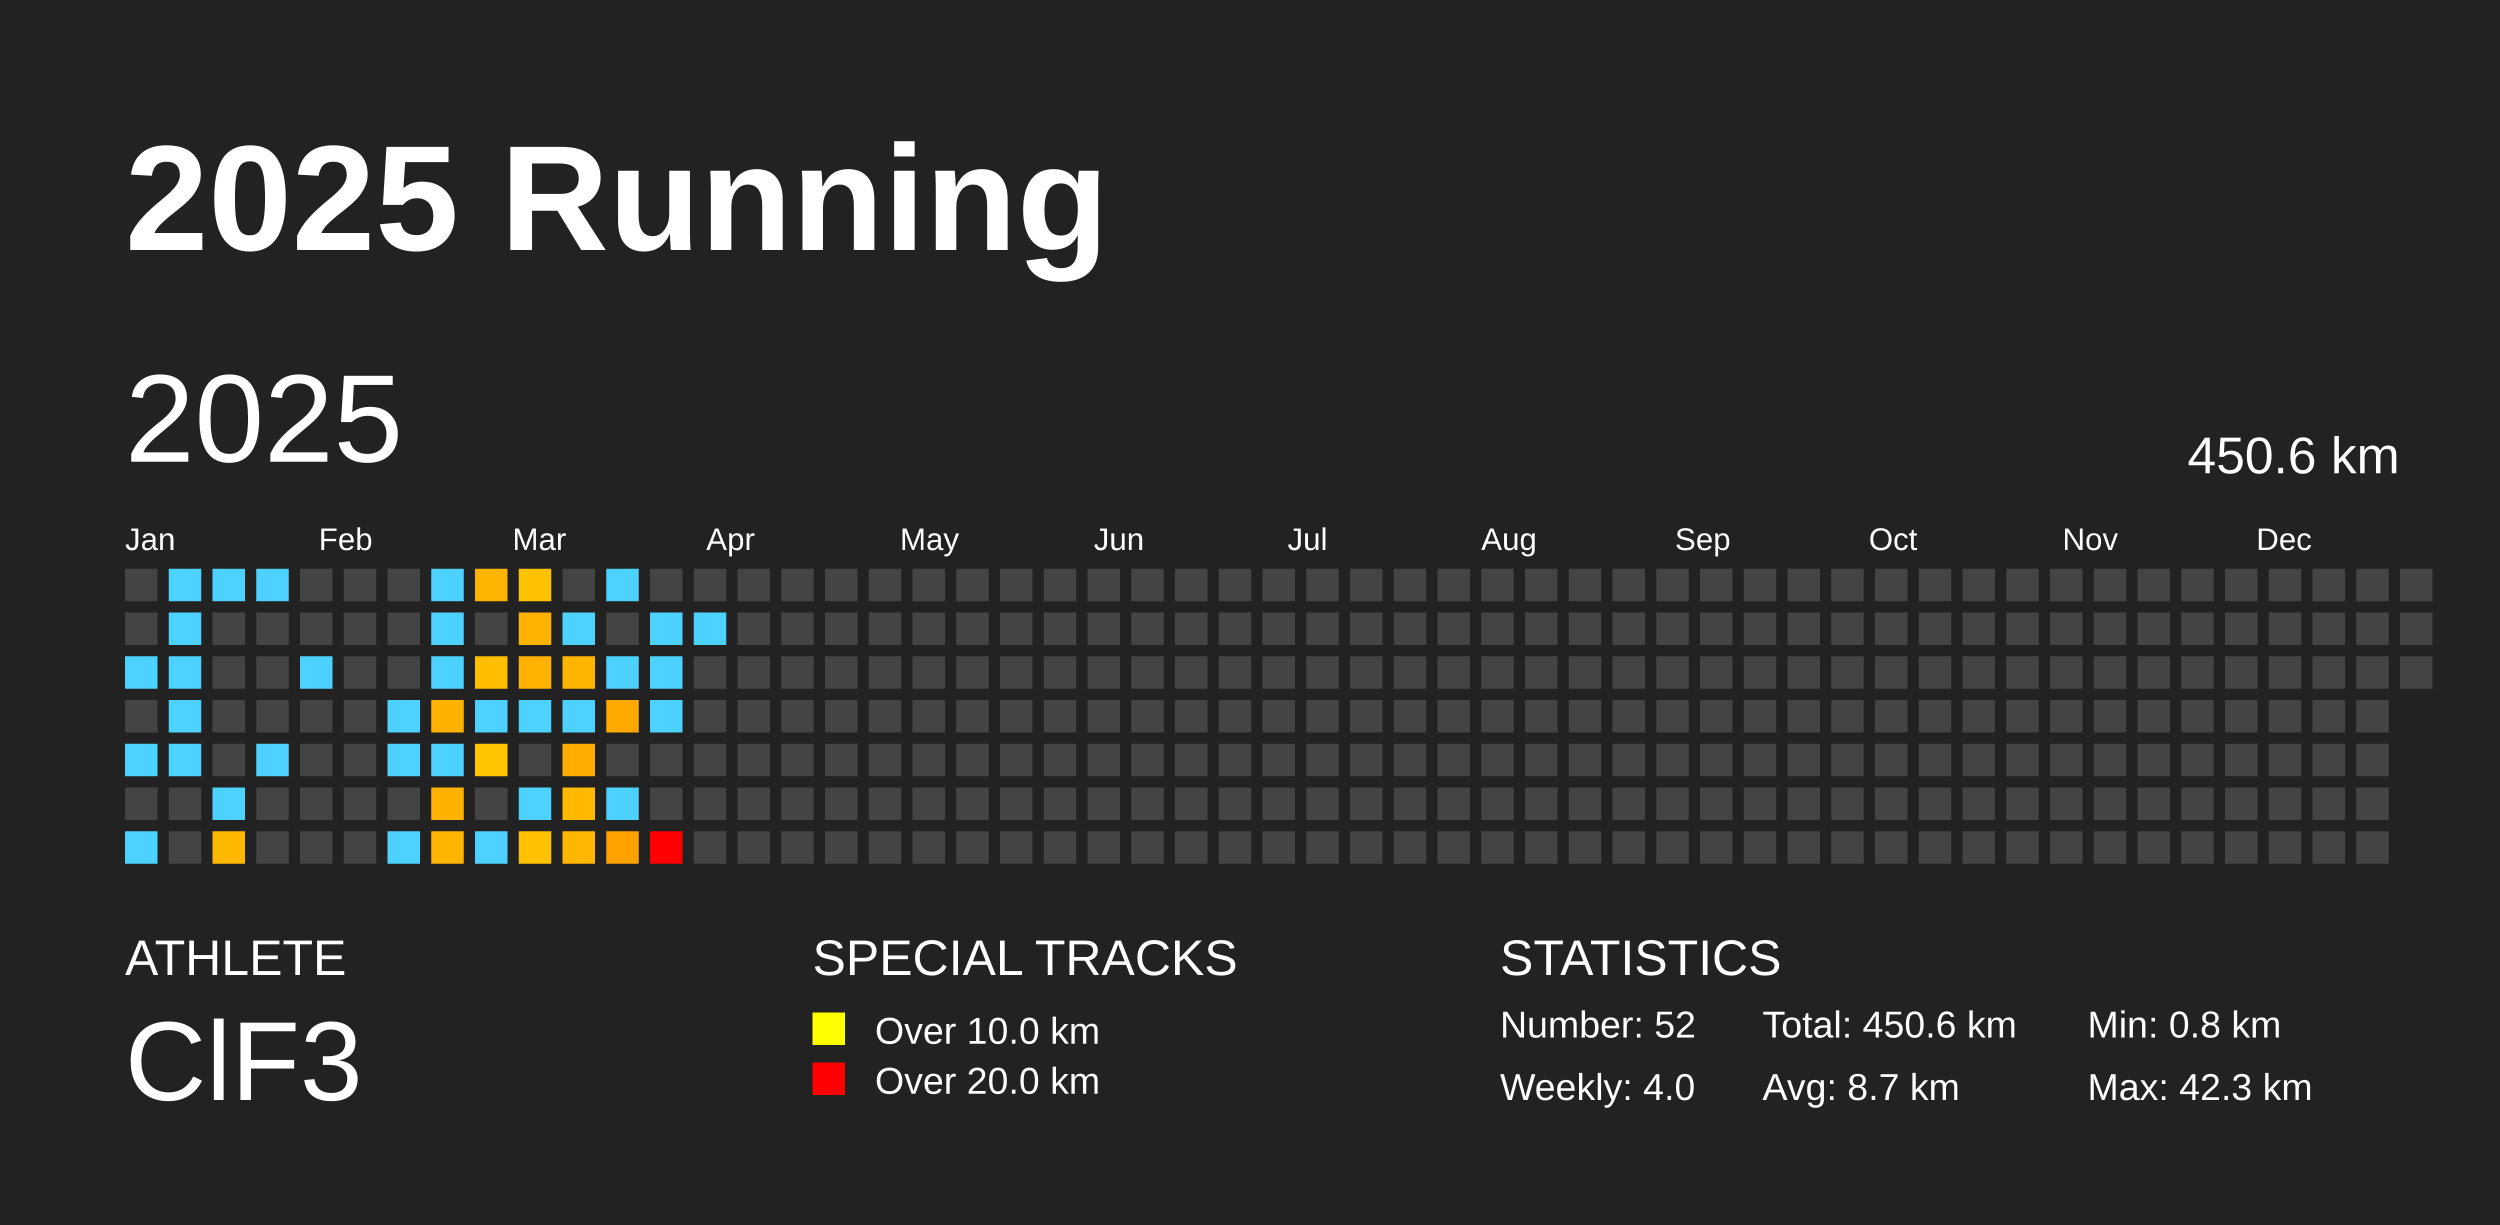
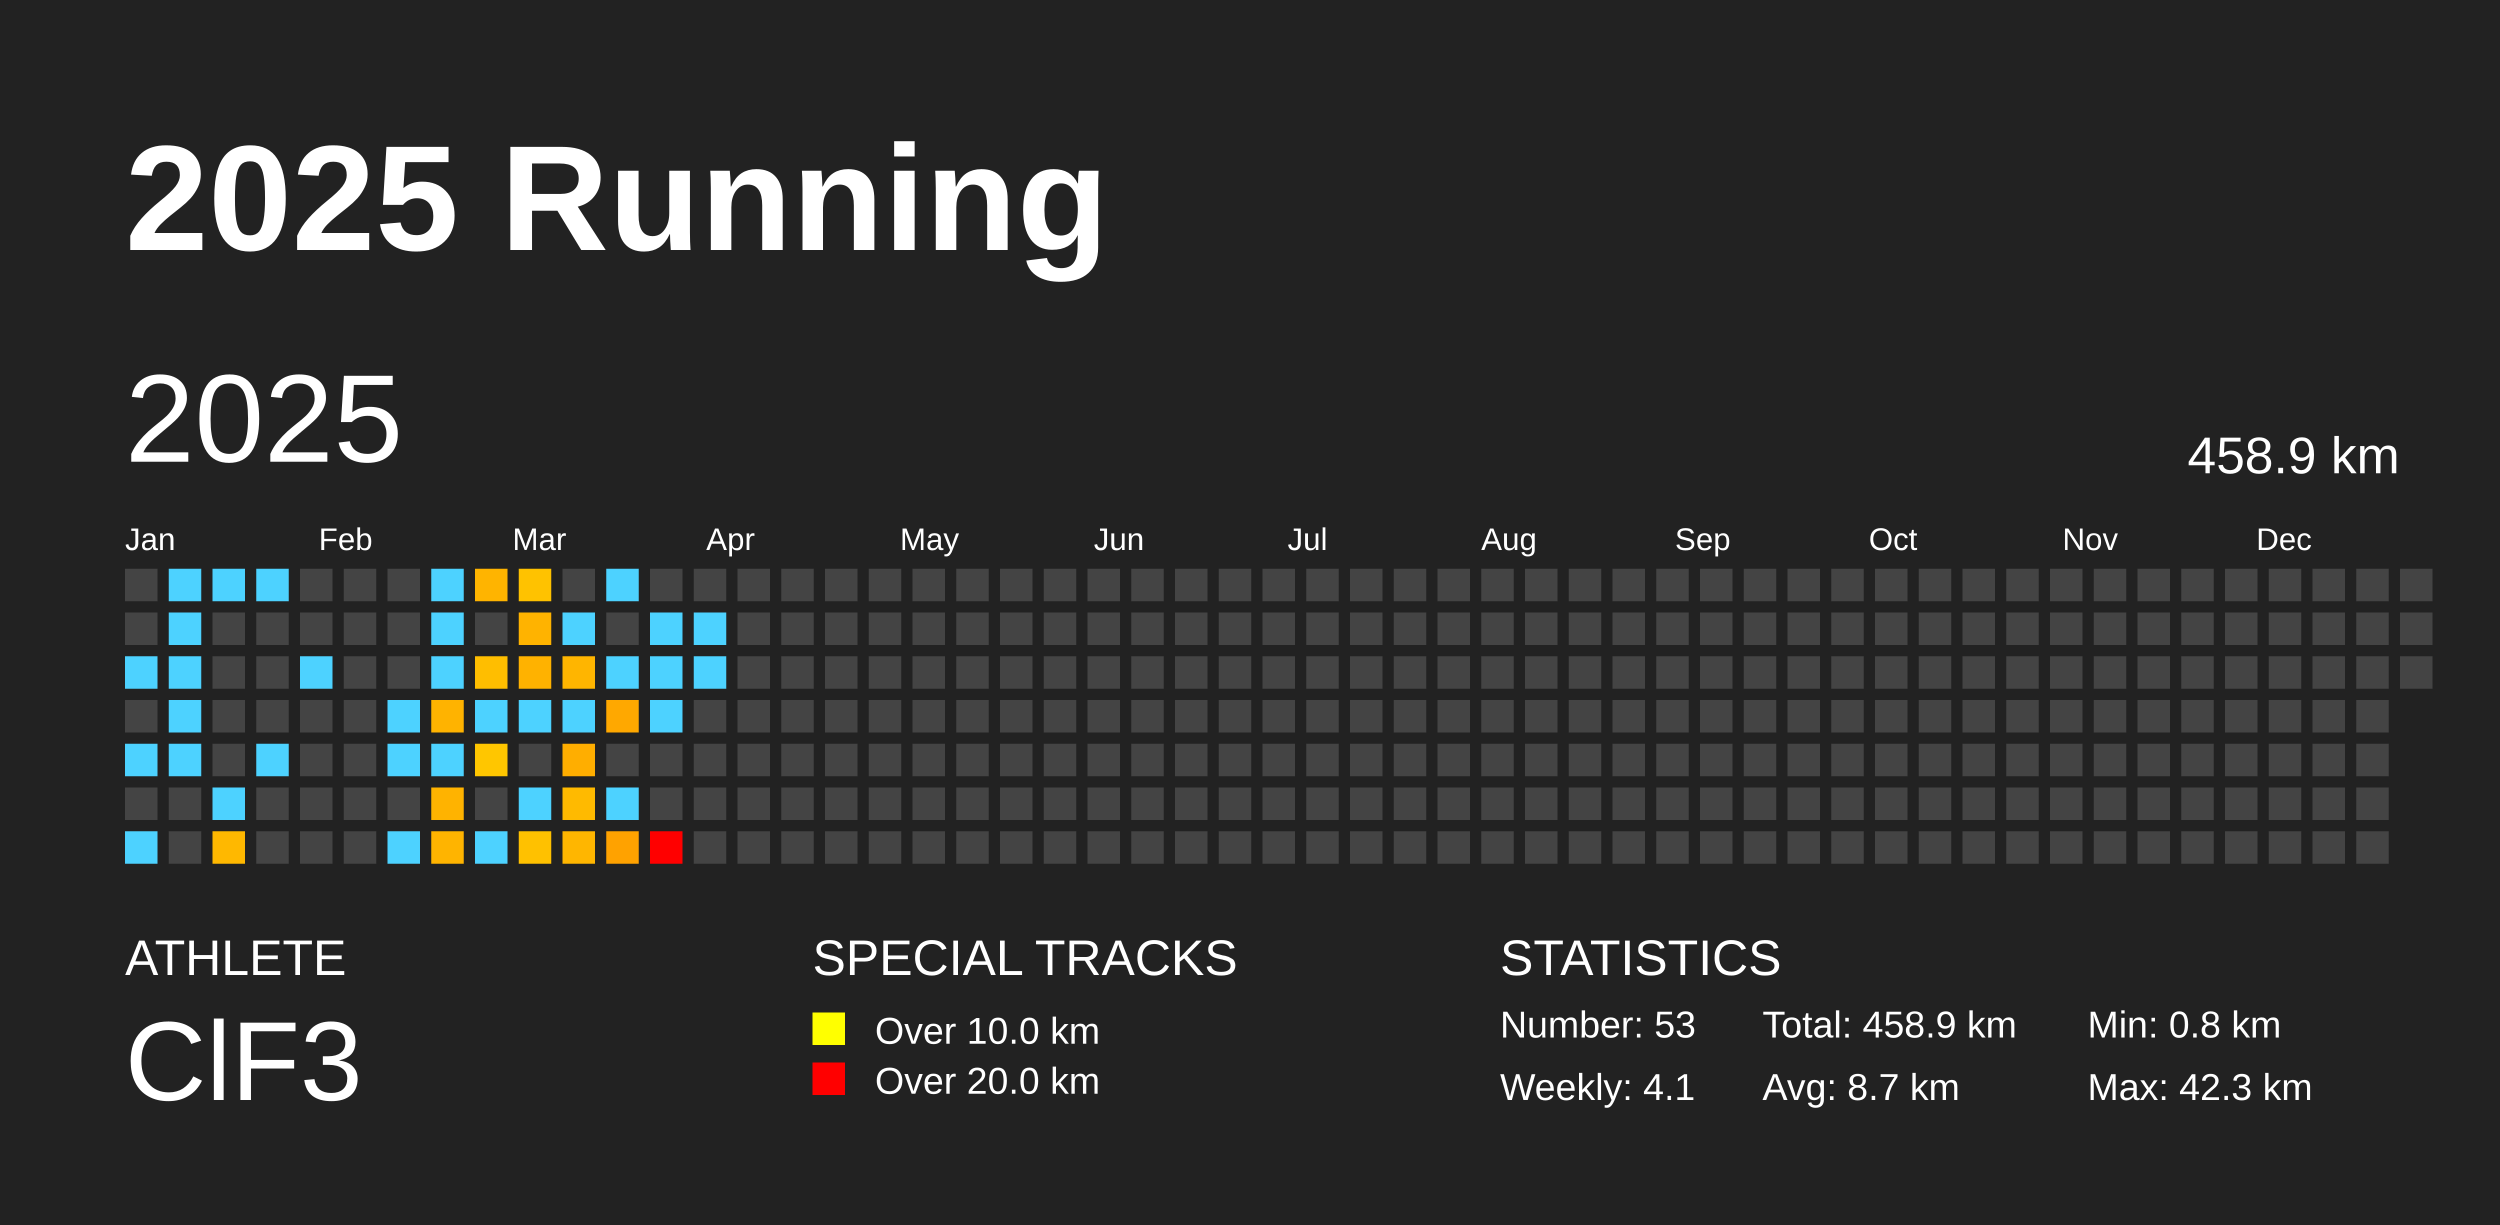
<svg xmlns="http://www.w3.org/2000/svg" baseProfile="full" height="98mm" version="1.1" viewBox="0,0,200,98" width="200mm">
  <defs />
  <rect fill="#222222" height="98" width="200" x="0" y="0" />
  <text fill="#FFFFFF" style="font-size:12px; font-family:Arial; font-weight:bold;" x="10" y="20">2025 Running</text>
  <text fill="#FFFFFF" style="font-size:4px; font-family:Arial" x="10" y="78">ATHLETE</text>
  <text fill="#FFFFFF" style="font-size:9px; font-family:Arial" x="10" y="88">ClF3</text>
  <text fill="#FFFFFF" style="font-size:4px; font-family:Arial" x="65" y="78">SPECIAL TRACKS</text>
  <rect fill="yellow" height="2.6" width="2.6" x="65" y="81" />
  <text fill="#FFFFFF" style="font-size:3px; font-family:Arial" x="70" y="83.5">Over 10.0 km</text>
  <rect fill="red" height="2.6" width="2.6" x="65" y="85" />
  <text fill="#FFFFFF" style="font-size:3px; font-family:Arial" x="70" y="87.5">Over 20.0 km</text>
  <text fill="#FFFFFF" style="font-size:4px; font-family:Arial" x="120" y="78">STATISTICS</text>
-   <text fill="#FFFFFF" style="font-size:3px; font-family:Arial" x="120" y="83">Number: 52</text>
-   <text fill="#FFFFFF" style="font-size:3px; font-family:Arial" x="120" y="88">Weekly: 4.0</text>
-   <text fill="#FFFFFF" style="font-size:3px; font-family:Arial" x="141" y="83">Total: 450.6 km</text>
+   <text fill="#FFFFFF" style="font-size:3px; font-family:Arial" x="120" y="83">Number: 53</text>
+   <text fill="#FFFFFF" style="font-size:3px; font-family:Arial" x="120" y="88">Weekly: 4.1</text>
+   <text fill="#FFFFFF" style="font-size:3px; font-family:Arial" x="141" y="83">Total: 458.9 km</text>
  <text fill="#FFFFFF" style="font-size:3px; font-family:Arial" x="141" y="88">Avg: 8.7 km</text>
  <text fill="#FFFFFF" style="font-size:3px; font-family:Arial" x="167" y="83">Min: 0.8 km</text>
  <text fill="#FFFFFF" style="font-size:3px; font-family:Arial" x="167" y="88">Max: 42.3 km</text>
  <text dominant-baseline="hanging" fill="#FFFFFF" style="font-size:10.0px; font-family:Arial;" x="10" y="30">2025</text>
-   <text dominant-baseline="hanging" fill="#FFFFFF" style="font-size:4.125px; font-family:Arial;" x="175" y="35">450.6 km</text>
+   <text dominant-baseline="hanging" fill="#FFFFFF" style="font-size:4.125px; font-family:Arial;" x="175" y="35">458.9 km</text>
  <text fill="#FFFFFF" style="font-size:2.5px; font-family:Arial" x="10.0" y="44">Jan</text>
  <text fill="#FFFFFF" style="font-size:2.5px; font-family:Arial" x="25.5" y="44">Feb</text>
  <text fill="#FFFFFF" style="font-size:2.5px; font-family:Arial" x="41.0" y="44">Mar</text>
  <text fill="#FFFFFF" style="font-size:2.5px; font-family:Arial" x="56.5" y="44">Apr</text>
  <text fill="#FFFFFF" style="font-size:2.5px; font-family:Arial" x="72.0" y="44">May</text>
  <text fill="#FFFFFF" style="font-size:2.5px; font-family:Arial" x="87.5" y="44">Jun</text>
  <text fill="#FFFFFF" style="font-size:2.5px; font-family:Arial" x="103.0" y="44">Jul</text>
  <text fill="#FFFFFF" style="font-size:2.5px; font-family:Arial" x="118.5" y="44">Aug</text>
  <text fill="#FFFFFF" style="font-size:2.5px; font-family:Arial" x="134.0" y="44">Sep</text>
  <text fill="#FFFFFF" style="font-size:2.5px; font-family:Arial" x="149.5" y="44">Oct</text>
  <text fill="#FFFFFF" style="font-size:2.5px; font-family:Arial" x="165.0" y="44">Nov</text>
  <text fill="#FFFFFF" style="font-size:2.5px; font-family:Arial" x="180.5" y="44">Dec</text>
  <rect fill="#444444" height="2.6" width="2.6" x="10.0" y="45.5" />
  <rect fill="#444444" height="2.6" width="2.6" x="10.0" y="49.0" />
  <rect fill="#4dd2ff" height="2.6" width="2.6" x="10.0" y="52.5" />
  <rect fill="#444444" height="2.6" width="2.6" x="10.0" y="56.0" />
  <rect fill="#4dd2ff" height="2.6" width="2.6" x="10.0" y="59.5" />
  <rect fill="#444444" height="2.6" width="2.6" x="10.0" y="63.0" />
  <rect fill="#4dd2ff" height="2.6" width="2.6" x="10.0" y="66.5" />
  <rect fill="#4dd2ff" height="2.6" width="2.6" x="13.5" y="45.5" />
  <rect fill="#4dd2ff" height="2.6" width="2.6" x="13.5" y="49.0" />
  <rect fill="#4dd2ff" height="2.6" width="2.6" x="13.5" y="52.5" />
  <rect fill="#4dd2ff" height="2.6" width="2.6" x="13.5" y="56.0" />
  <rect fill="#4dd2ff" height="2.6" width="2.6" x="13.5" y="59.5" />
  <rect fill="#444444" height="2.6" width="2.6" x="13.5" y="63.0" />
  <rect fill="#444444" height="2.6" width="2.6" x="13.5" y="66.5" />
  <rect fill="#4dd2ff" height="2.6" width="2.6" x="17.0" y="45.5" />
  <rect fill="#444444" height="2.6" width="2.6" x="17.0" y="49.0" />
  <rect fill="#444444" height="2.6" width="2.6" x="17.0" y="52.5" />
  <rect fill="#444444" height="2.6" width="2.6" x="17.0" y="56.0" />
  <rect fill="#444444" height="2.6" width="2.6" x="17.0" y="59.5" />
  <rect fill="#4dd2ff" height="2.6" width="2.6" x="17.0" y="63.0" />
  <rect fill="#ffb800" height="2.6" width="2.6" x="17.0" y="66.5" />
  <rect fill="#4dd2ff" height="2.6" width="2.6" x="20.5" y="45.5" />
  <rect fill="#444444" height="2.6" width="2.6" x="20.5" y="49.0" />
  <rect fill="#444444" height="2.6" width="2.6" x="20.5" y="52.5" />
  <rect fill="#444444" height="2.6" width="2.6" x="20.5" y="56.0" />
  <rect fill="#4dd2ff" height="2.6" width="2.6" x="20.5" y="59.5" />
  <rect fill="#444444" height="2.6" width="2.6" x="20.5" y="63.0" />
  <rect fill="#444444" height="2.6" width="2.6" x="20.5" y="66.5" />
  <rect fill="#444444" height="2.6" width="2.6" x="24.0" y="45.5" />
  <rect fill="#444444" height="2.6" width="2.6" x="24.0" y="49.0" />
  <rect fill="#4dd2ff" height="2.6" width="2.6" x="24.0" y="52.5" />
  <rect fill="#444444" height="2.6" width="2.6" x="24.0" y="56.0" />
  <rect fill="#444444" height="2.6" width="2.6" x="24.0" y="59.5" />
  <rect fill="#444444" height="2.6" width="2.6" x="24.0" y="63.0" />
  <rect fill="#444444" height="2.6" width="2.6" x="24.0" y="66.5" />
  <rect fill="#444444" height="2.6" width="2.6" x="27.5" y="45.5" />
  <rect fill="#444444" height="2.6" width="2.6" x="27.5" y="49.0" />
  <rect fill="#444444" height="2.6" width="2.6" x="27.5" y="52.5" />
  <rect fill="#444444" height="2.6" width="2.6" x="27.5" y="56.0" />
  <rect fill="#444444" height="2.6" width="2.6" x="27.5" y="59.5" />
  <rect fill="#444444" height="2.6" width="2.6" x="27.5" y="63.0" />
  <rect fill="#444444" height="2.6" width="2.6" x="27.5" y="66.5" />
  <rect fill="#444444" height="2.6" width="2.6" x="31.0" y="45.5" />
  <rect fill="#444444" height="2.6" width="2.6" x="31.0" y="49.0" />
  <rect fill="#444444" height="2.6" width="2.6" x="31.0" y="52.5" />
  <rect fill="#4dd2ff" height="2.6" width="2.6" x="31.0" y="56.0" />
  <rect fill="#4dd2ff" height="2.6" width="2.6" x="31.0" y="59.5" />
  <rect fill="#444444" height="2.6" width="2.6" x="31.0" y="63.0" />
  <rect fill="#4dd2ff" height="2.6" width="2.6" x="31.0" y="66.5" />
  <rect fill="#4dd2ff" height="2.6" width="2.6" x="34.5" y="45.5" />
  <rect fill="#4dd2ff" height="2.6" width="2.6" x="34.5" y="49.0" />
  <rect fill="#4dd2ff" height="2.6" width="2.6" x="34.5" y="52.5" />
  <rect fill="#ffb300" height="2.6" width="2.6" x="34.5" y="56.0" />
  <rect fill="#4dd2ff" height="2.6" width="2.6" x="34.5" y="59.5" />
  <rect fill="#ffb300" height="2.6" width="2.6" x="34.5" y="63.0" />
  <rect fill="#ffb400" height="2.6" width="2.6" x="34.5" y="66.5" />
  <rect fill="#ffb400" height="2.6" width="2.6" x="38.0" y="45.5" />
  <rect fill="#444444" height="2.6" width="2.6" x="38.0" y="49.0" />
  <rect fill="#ffbe00" height="2.6" width="2.6" x="38.0" y="52.5" />
  <rect fill="#4dd2ff" height="2.6" width="2.6" x="38.0" y="56.0" />
  <rect fill="#ffc600" height="2.6" width="2.6" x="38.0" y="59.5" />
  <rect fill="#444444" height="2.6" width="2.6" x="38.0" y="63.0" />
  <rect fill="#4dd2ff" height="2.6" width="2.6" x="38.0" y="66.5" />
  <rect fill="#ffc200" height="2.6" width="2.6" x="41.5" y="45.5" />
  <rect fill="#ffb300" height="2.6" width="2.6" x="41.5" y="49.0" />
  <rect fill="#ffb200" height="2.6" width="2.6" x="41.5" y="52.5" />
  <rect fill="#4dd2ff" height="2.6" width="2.6" x="41.5" y="56.0" />
  <rect fill="#444444" height="2.6" width="2.6" x="41.5" y="59.5" />
  <rect fill="#4dd2ff" height="2.6" width="2.6" x="41.5" y="63.0" />
  <rect fill="#ffc100" height="2.6" width="2.6" x="41.5" y="66.5" />
  <rect fill="#444444" height="2.6" width="2.6" x="45.0" y="45.5" />
  <rect fill="#4dd2ff" height="2.6" width="2.6" x="45.0" y="49.0" />
  <rect fill="#ffb500" height="2.6" width="2.6" x="45.0" y="52.5" />
  <rect fill="#4dd2ff" height="2.6" width="2.6" x="45.0" y="56.0" />
  <rect fill="#ffae00" height="2.6" width="2.6" x="45.0" y="59.5" />
  <rect fill="#ffba00" height="2.6" width="2.6" x="45.0" y="63.0" />
  <rect fill="#ffb600" height="2.6" width="2.6" x="45.0" y="66.5" />
  <rect fill="#4dd2ff" height="2.6" width="2.6" x="48.5" y="45.5" />
  <rect fill="#444444" height="2.6" width="2.6" x="48.5" y="49.0" />
  <rect fill="#4dd2ff" height="2.6" width="2.6" x="48.5" y="52.5" />
  <rect fill="#ffa800" height="2.6" width="2.6" x="48.5" y="56.0" />
  <rect fill="#444444" height="2.6" width="2.6" x="48.5" y="59.5" />
  <rect fill="#4dd2ff" height="2.6" width="2.6" x="48.5" y="63.0" />
  <rect fill="#ffa200" height="2.6" width="2.6" x="48.5" y="66.5" />
  <rect fill="#444444" height="2.6" width="2.6" x="52.0" y="45.5" />
  <rect fill="#4dd2ff" height="2.6" width="2.6" x="52.0" y="49.0" />
  <rect fill="#4dd2ff" height="2.6" width="2.6" x="52.0" y="52.5" />
  <rect fill="#4dd2ff" height="2.6" width="2.6" x="52.0" y="56.0" />
  <rect fill="#444444" height="2.6" width="2.6" x="52.0" y="59.5" />
  <rect fill="#444444" height="2.6" width="2.6" x="52.0" y="63.0" />
  <rect fill="red" height="2.6" width="2.6" x="52.0" y="66.5" />
  <rect fill="#444444" height="2.6" width="2.6" x="55.5" y="45.5" />
  <rect fill="#4dd2ff" height="2.6" width="2.6" x="55.5" y="49.0" />
-   <rect fill="#444444" height="2.6" width="2.6" x="55.5" y="52.5" />
+   <rect fill="#4dd2ff" height="2.6" width="2.6" x="55.5" y="52.5" />
  <rect fill="#444444" height="2.6" width="2.6" x="55.5" y="56.0" />
  <rect fill="#444444" height="2.6" width="2.6" x="55.5" y="59.5" />
  <rect fill="#444444" height="2.6" width="2.6" x="55.5" y="63.0" />
  <rect fill="#444444" height="2.6" width="2.6" x="55.5" y="66.5" />
  <rect fill="#444444" height="2.6" width="2.6" x="59.0" y="45.5" />
  <rect fill="#444444" height="2.6" width="2.6" x="59.0" y="49.0" />
  <rect fill="#444444" height="2.6" width="2.6" x="59.0" y="52.5" />
  <rect fill="#444444" height="2.6" width="2.6" x="59.0" y="56.0" />
  <rect fill="#444444" height="2.6" width="2.6" x="59.0" y="59.5" />
  <rect fill="#444444" height="2.6" width="2.6" x="59.0" y="63.0" />
  <rect fill="#444444" height="2.6" width="2.6" x="59.0" y="66.5" />
  <rect fill="#444444" height="2.6" width="2.6" x="62.5" y="45.5" />
  <rect fill="#444444" height="2.6" width="2.6" x="62.5" y="49.0" />
  <rect fill="#444444" height="2.6" width="2.6" x="62.5" y="52.5" />
  <rect fill="#444444" height="2.6" width="2.6" x="62.5" y="56.0" />
  <rect fill="#444444" height="2.6" width="2.6" x="62.5" y="59.5" />
  <rect fill="#444444" height="2.6" width="2.6" x="62.5" y="63.0" />
  <rect fill="#444444" height="2.6" width="2.6" x="62.5" y="66.5" />
  <rect fill="#444444" height="2.6" width="2.6" x="66.0" y="45.5" />
  <rect fill="#444444" height="2.6" width="2.6" x="66.0" y="49.0" />
  <rect fill="#444444" height="2.6" width="2.6" x="66.0" y="52.5" />
  <rect fill="#444444" height="2.6" width="2.6" x="66.0" y="56.0" />
  <rect fill="#444444" height="2.6" width="2.6" x="66.0" y="59.5" />
  <rect fill="#444444" height="2.6" width="2.6" x="66.0" y="63.0" />
  <rect fill="#444444" height="2.6" width="2.6" x="66.0" y="66.5" />
  <rect fill="#444444" height="2.6" width="2.6" x="69.5" y="45.5" />
  <rect fill="#444444" height="2.6" width="2.6" x="69.5" y="49.0" />
  <rect fill="#444444" height="2.6" width="2.6" x="69.5" y="52.5" />
  <rect fill="#444444" height="2.6" width="2.6" x="69.5" y="56.0" />
  <rect fill="#444444" height="2.6" width="2.6" x="69.5" y="59.5" />
  <rect fill="#444444" height="2.6" width="2.6" x="69.5" y="63.0" />
  <rect fill="#444444" height="2.6" width="2.6" x="69.5" y="66.5" />
  <rect fill="#444444" height="2.6" width="2.6" x="73.0" y="45.5" />
  <rect fill="#444444" height="2.6" width="2.6" x="73.0" y="49.0" />
  <rect fill="#444444" height="2.6" width="2.6" x="73.0" y="52.5" />
  <rect fill="#444444" height="2.6" width="2.6" x="73.0" y="56.0" />
  <rect fill="#444444" height="2.6" width="2.6" x="73.0" y="59.5" />
  <rect fill="#444444" height="2.6" width="2.6" x="73.0" y="63.0" />
  <rect fill="#444444" height="2.6" width="2.6" x="73.0" y="66.5" />
  <rect fill="#444444" height="2.6" width="2.6" x="76.5" y="45.5" />
  <rect fill="#444444" height="2.6" width="2.6" x="76.5" y="49.0" />
  <rect fill="#444444" height="2.6" width="2.6" x="76.5" y="52.5" />
  <rect fill="#444444" height="2.6" width="2.6" x="76.5" y="56.0" />
  <rect fill="#444444" height="2.6" width="2.6" x="76.5" y="59.5" />
  <rect fill="#444444" height="2.6" width="2.6" x="76.5" y="63.0" />
  <rect fill="#444444" height="2.6" width="2.6" x="76.5" y="66.5" />
  <rect fill="#444444" height="2.6" width="2.6" x="80.0" y="45.5" />
  <rect fill="#444444" height="2.6" width="2.6" x="80.0" y="49.0" />
  <rect fill="#444444" height="2.6" width="2.6" x="80.0" y="52.5" />
  <rect fill="#444444" height="2.6" width="2.6" x="80.0" y="56.0" />
  <rect fill="#444444" height="2.6" width="2.6" x="80.0" y="59.5" />
  <rect fill="#444444" height="2.6" width="2.6" x="80.0" y="63.0" />
  <rect fill="#444444" height="2.6" width="2.6" x="80.0" y="66.5" />
  <rect fill="#444444" height="2.6" width="2.6" x="83.5" y="45.5" />
  <rect fill="#444444" height="2.6" width="2.6" x="83.5" y="49.0" />
  <rect fill="#444444" height="2.6" width="2.6" x="83.5" y="52.5" />
  <rect fill="#444444" height="2.6" width="2.6" x="83.5" y="56.0" />
  <rect fill="#444444" height="2.6" width="2.6" x="83.5" y="59.5" />
  <rect fill="#444444" height="2.6" width="2.6" x="83.5" y="63.0" />
  <rect fill="#444444" height="2.6" width="2.6" x="83.5" y="66.5" />
  <rect fill="#444444" height="2.6" width="2.6" x="87.0" y="45.5" />
  <rect fill="#444444" height="2.6" width="2.6" x="87.0" y="49.0" />
  <rect fill="#444444" height="2.6" width="2.6" x="87.0" y="52.5" />
  <rect fill="#444444" height="2.6" width="2.6" x="87.0" y="56.0" />
  <rect fill="#444444" height="2.6" width="2.6" x="87.0" y="59.5" />
  <rect fill="#444444" height="2.6" width="2.6" x="87.0" y="63.0" />
  <rect fill="#444444" height="2.6" width="2.6" x="87.0" y="66.5" />
  <rect fill="#444444" height="2.6" width="2.6" x="90.5" y="45.5" />
  <rect fill="#444444" height="2.6" width="2.6" x="90.5" y="49.0" />
  <rect fill="#444444" height="2.6" width="2.6" x="90.5" y="52.5" />
  <rect fill="#444444" height="2.6" width="2.6" x="90.5" y="56.0" />
  <rect fill="#444444" height="2.6" width="2.6" x="90.5" y="59.5" />
  <rect fill="#444444" height="2.6" width="2.6" x="90.5" y="63.0" />
  <rect fill="#444444" height="2.6" width="2.6" x="90.5" y="66.5" />
  <rect fill="#444444" height="2.6" width="2.6" x="94.0" y="45.5" />
  <rect fill="#444444" height="2.6" width="2.6" x="94.0" y="49.0" />
  <rect fill="#444444" height="2.6" width="2.6" x="94.0" y="52.5" />
  <rect fill="#444444" height="2.6" width="2.6" x="94.0" y="56.0" />
  <rect fill="#444444" height="2.6" width="2.6" x="94.0" y="59.5" />
  <rect fill="#444444" height="2.6" width="2.6" x="94.0" y="63.0" />
  <rect fill="#444444" height="2.6" width="2.6" x="94.0" y="66.5" />
  <rect fill="#444444" height="2.6" width="2.6" x="97.5" y="45.5" />
  <rect fill="#444444" height="2.6" width="2.6" x="97.5" y="49.0" />
  <rect fill="#444444" height="2.6" width="2.6" x="97.5" y="52.5" />
  <rect fill="#444444" height="2.6" width="2.6" x="97.5" y="56.0" />
  <rect fill="#444444" height="2.6" width="2.6" x="97.5" y="59.5" />
  <rect fill="#444444" height="2.6" width="2.6" x="97.5" y="63.0" />
  <rect fill="#444444" height="2.6" width="2.6" x="97.5" y="66.5" />
  <rect fill="#444444" height="2.6" width="2.6" x="101.0" y="45.5" />
  <rect fill="#444444" height="2.6" width="2.6" x="101.0" y="49.0" />
  <rect fill="#444444" height="2.6" width="2.6" x="101.0" y="52.5" />
  <rect fill="#444444" height="2.6" width="2.6" x="101.0" y="56.0" />
  <rect fill="#444444" height="2.6" width="2.6" x="101.0" y="59.5" />
  <rect fill="#444444" height="2.6" width="2.6" x="101.0" y="63.0" />
  <rect fill="#444444" height="2.6" width="2.6" x="101.0" y="66.5" />
  <rect fill="#444444" height="2.6" width="2.6" x="104.5" y="45.5" />
  <rect fill="#444444" height="2.6" width="2.6" x="104.5" y="49.0" />
  <rect fill="#444444" height="2.6" width="2.6" x="104.5" y="52.5" />
  <rect fill="#444444" height="2.6" width="2.6" x="104.5" y="56.0" />
  <rect fill="#444444" height="2.6" width="2.6" x="104.5" y="59.5" />
  <rect fill="#444444" height="2.6" width="2.6" x="104.5" y="63.0" />
  <rect fill="#444444" height="2.6" width="2.6" x="104.5" y="66.5" />
  <rect fill="#444444" height="2.6" width="2.6" x="108.0" y="45.5" />
  <rect fill="#444444" height="2.6" width="2.6" x="108.0" y="49.0" />
  <rect fill="#444444" height="2.6" width="2.6" x="108.0" y="52.5" />
  <rect fill="#444444" height="2.6" width="2.6" x="108.0" y="56.0" />
  <rect fill="#444444" height="2.6" width="2.6" x="108.0" y="59.5" />
  <rect fill="#444444" height="2.6" width="2.6" x="108.0" y="63.0" />
  <rect fill="#444444" height="2.6" width="2.6" x="108.0" y="66.5" />
  <rect fill="#444444" height="2.6" width="2.6" x="111.5" y="45.5" />
  <rect fill="#444444" height="2.6" width="2.6" x="111.5" y="49.0" />
  <rect fill="#444444" height="2.6" width="2.6" x="111.5" y="52.5" />
  <rect fill="#444444" height="2.6" width="2.6" x="111.5" y="56.0" />
  <rect fill="#444444" height="2.6" width="2.6" x="111.5" y="59.5" />
  <rect fill="#444444" height="2.6" width="2.6" x="111.5" y="63.0" />
  <rect fill="#444444" height="2.6" width="2.6" x="111.5" y="66.5" />
  <rect fill="#444444" height="2.6" width="2.6" x="115.0" y="45.5" />
  <rect fill="#444444" height="2.6" width="2.6" x="115.0" y="49.0" />
  <rect fill="#444444" height="2.6" width="2.6" x="115.0" y="52.5" />
  <rect fill="#444444" height="2.6" width="2.6" x="115.0" y="56.0" />
  <rect fill="#444444" height="2.6" width="2.6" x="115.0" y="59.5" />
  <rect fill="#444444" height="2.6" width="2.6" x="115.0" y="63.0" />
  <rect fill="#444444" height="2.6" width="2.6" x="115.0" y="66.5" />
  <rect fill="#444444" height="2.6" width="2.6" x="118.5" y="45.5" />
  <rect fill="#444444" height="2.6" width="2.6" x="118.5" y="49.0" />
  <rect fill="#444444" height="2.6" width="2.6" x="118.5" y="52.5" />
  <rect fill="#444444" height="2.6" width="2.6" x="118.5" y="56.0" />
  <rect fill="#444444" height="2.6" width="2.6" x="118.5" y="59.5" />
  <rect fill="#444444" height="2.6" width="2.6" x="118.5" y="63.0" />
  <rect fill="#444444" height="2.6" width="2.6" x="118.5" y="66.5" />
  <rect fill="#444444" height="2.6" width="2.6" x="122.0" y="45.5" />
  <rect fill="#444444" height="2.6" width="2.6" x="122.0" y="49.0" />
  <rect fill="#444444" height="2.6" width="2.6" x="122.0" y="52.5" />
  <rect fill="#444444" height="2.6" width="2.6" x="122.0" y="56.0" />
  <rect fill="#444444" height="2.6" width="2.6" x="122.0" y="59.5" />
  <rect fill="#444444" height="2.6" width="2.6" x="122.0" y="63.0" />
  <rect fill="#444444" height="2.6" width="2.6" x="122.0" y="66.5" />
  <rect fill="#444444" height="2.6" width="2.6" x="125.5" y="45.5" />
  <rect fill="#444444" height="2.6" width="2.6" x="125.5" y="49.0" />
  <rect fill="#444444" height="2.6" width="2.6" x="125.5" y="52.5" />
  <rect fill="#444444" height="2.6" width="2.6" x="125.5" y="56.0" />
  <rect fill="#444444" height="2.6" width="2.6" x="125.5" y="59.5" />
  <rect fill="#444444" height="2.6" width="2.6" x="125.5" y="63.0" />
  <rect fill="#444444" height="2.6" width="2.6" x="125.5" y="66.5" />
  <rect fill="#444444" height="2.6" width="2.6" x="129.0" y="45.5" />
  <rect fill="#444444" height="2.6" width="2.6" x="129.0" y="49.0" />
  <rect fill="#444444" height="2.6" width="2.6" x="129.0" y="52.5" />
  <rect fill="#444444" height="2.6" width="2.6" x="129.0" y="56.0" />
  <rect fill="#444444" height="2.6" width="2.6" x="129.0" y="59.5" />
  <rect fill="#444444" height="2.6" width="2.6" x="129.0" y="63.0" />
  <rect fill="#444444" height="2.6" width="2.6" x="129.0" y="66.5" />
  <rect fill="#444444" height="2.6" width="2.6" x="132.5" y="45.5" />
  <rect fill="#444444" height="2.6" width="2.6" x="132.5" y="49.0" />
  <rect fill="#444444" height="2.6" width="2.6" x="132.5" y="52.5" />
  <rect fill="#444444" height="2.6" width="2.6" x="132.5" y="56.0" />
  <rect fill="#444444" height="2.6" width="2.6" x="132.5" y="59.5" />
  <rect fill="#444444" height="2.6" width="2.6" x="132.5" y="63.0" />
  <rect fill="#444444" height="2.6" width="2.6" x="132.5" y="66.5" />
  <rect fill="#444444" height="2.6" width="2.6" x="136.0" y="45.5" />
  <rect fill="#444444" height="2.6" width="2.6" x="136.0" y="49.0" />
  <rect fill="#444444" height="2.6" width="2.6" x="136.0" y="52.5" />
  <rect fill="#444444" height="2.6" width="2.6" x="136.0" y="56.0" />
  <rect fill="#444444" height="2.6" width="2.6" x="136.0" y="59.5" />
  <rect fill="#444444" height="2.6" width="2.6" x="136.0" y="63.0" />
  <rect fill="#444444" height="2.6" width="2.6" x="136.0" y="66.5" />
  <rect fill="#444444" height="2.6" width="2.6" x="139.5" y="45.5" />
  <rect fill="#444444" height="2.6" width="2.6" x="139.5" y="49.0" />
  <rect fill="#444444" height="2.6" width="2.6" x="139.5" y="52.5" />
  <rect fill="#444444" height="2.6" width="2.6" x="139.5" y="56.0" />
  <rect fill="#444444" height="2.6" width="2.6" x="139.5" y="59.5" />
  <rect fill="#444444" height="2.6" width="2.6" x="139.5" y="63.0" />
  <rect fill="#444444" height="2.6" width="2.6" x="139.5" y="66.5" />
  <rect fill="#444444" height="2.6" width="2.6" x="143.0" y="45.5" />
  <rect fill="#444444" height="2.6" width="2.6" x="143.0" y="49.0" />
  <rect fill="#444444" height="2.6" width="2.6" x="143.0" y="52.5" />
  <rect fill="#444444" height="2.6" width="2.6" x="143.0" y="56.0" />
  <rect fill="#444444" height="2.6" width="2.6" x="143.0" y="59.5" />
  <rect fill="#444444" height="2.6" width="2.6" x="143.0" y="63.0" />
  <rect fill="#444444" height="2.6" width="2.6" x="143.0" y="66.5" />
  <rect fill="#444444" height="2.6" width="2.6" x="146.5" y="45.5" />
  <rect fill="#444444" height="2.6" width="2.6" x="146.5" y="49.0" />
  <rect fill="#444444" height="2.6" width="2.6" x="146.5" y="52.5" />
  <rect fill="#444444" height="2.6" width="2.6" x="146.5" y="56.0" />
  <rect fill="#444444" height="2.6" width="2.6" x="146.5" y="59.5" />
  <rect fill="#444444" height="2.6" width="2.6" x="146.5" y="63.0" />
  <rect fill="#444444" height="2.6" width="2.6" x="146.5" y="66.5" />
  <rect fill="#444444" height="2.6" width="2.6" x="150.0" y="45.5" />
  <rect fill="#444444" height="2.6" width="2.6" x="150.0" y="49.0" />
  <rect fill="#444444" height="2.6" width="2.6" x="150.0" y="52.5" />
  <rect fill="#444444" height="2.6" width="2.6" x="150.0" y="56.0" />
  <rect fill="#444444" height="2.6" width="2.6" x="150.0" y="59.5" />
  <rect fill="#444444" height="2.6" width="2.6" x="150.0" y="63.0" />
  <rect fill="#444444" height="2.6" width="2.6" x="150.0" y="66.5" />
  <rect fill="#444444" height="2.6" width="2.6" x="153.5" y="45.5" />
  <rect fill="#444444" height="2.6" width="2.6" x="153.5" y="49.0" />
  <rect fill="#444444" height="2.6" width="2.6" x="153.5" y="52.5" />
  <rect fill="#444444" height="2.6" width="2.6" x="153.5" y="56.0" />
  <rect fill="#444444" height="2.6" width="2.6" x="153.5" y="59.5" />
  <rect fill="#444444" height="2.6" width="2.6" x="153.5" y="63.0" />
  <rect fill="#444444" height="2.6" width="2.6" x="153.5" y="66.5" />
  <rect fill="#444444" height="2.6" width="2.6" x="157.0" y="45.5" />
  <rect fill="#444444" height="2.6" width="2.6" x="157.0" y="49.0" />
  <rect fill="#444444" height="2.6" width="2.6" x="157.0" y="52.5" />
  <rect fill="#444444" height="2.6" width="2.6" x="157.0" y="56.0" />
  <rect fill="#444444" height="2.6" width="2.6" x="157.0" y="59.5" />
  <rect fill="#444444" height="2.6" width="2.6" x="157.0" y="63.0" />
  <rect fill="#444444" height="2.6" width="2.6" x="157.0" y="66.5" />
  <rect fill="#444444" height="2.6" width="2.6" x="160.5" y="45.5" />
  <rect fill="#444444" height="2.6" width="2.6" x="160.5" y="49.0" />
  <rect fill="#444444" height="2.6" width="2.6" x="160.5" y="52.5" />
  <rect fill="#444444" height="2.6" width="2.6" x="160.5" y="56.0" />
  <rect fill="#444444" height="2.6" width="2.6" x="160.5" y="59.5" />
  <rect fill="#444444" height="2.6" width="2.6" x="160.5" y="63.0" />
  <rect fill="#444444" height="2.6" width="2.6" x="160.5" y="66.5" />
  <rect fill="#444444" height="2.6" width="2.6" x="164.0" y="45.5" />
  <rect fill="#444444" height="2.6" width="2.6" x="164.0" y="49.0" />
  <rect fill="#444444" height="2.6" width="2.6" x="164.0" y="52.5" />
  <rect fill="#444444" height="2.6" width="2.6" x="164.0" y="56.0" />
  <rect fill="#444444" height="2.6" width="2.6" x="164.0" y="59.5" />
  <rect fill="#444444" height="2.6" width="2.6" x="164.0" y="63.0" />
  <rect fill="#444444" height="2.6" width="2.6" x="164.0" y="66.5" />
  <rect fill="#444444" height="2.6" width="2.6" x="167.5" y="45.5" />
  <rect fill="#444444" height="2.6" width="2.6" x="167.5" y="49.0" />
  <rect fill="#444444" height="2.6" width="2.6" x="167.5" y="52.5" />
  <rect fill="#444444" height="2.6" width="2.6" x="167.5" y="56.0" />
  <rect fill="#444444" height="2.6" width="2.6" x="167.5" y="59.5" />
  <rect fill="#444444" height="2.6" width="2.6" x="167.5" y="63.0" />
  <rect fill="#444444" height="2.6" width="2.6" x="167.5" y="66.5" />
  <rect fill="#444444" height="2.6" width="2.6" x="171.0" y="45.5" />
  <rect fill="#444444" height="2.6" width="2.6" x="171.0" y="49.0" />
  <rect fill="#444444" height="2.6" width="2.6" x="171.0" y="52.5" />
  <rect fill="#444444" height="2.6" width="2.6" x="171.0" y="56.0" />
  <rect fill="#444444" height="2.6" width="2.6" x="171.0" y="59.5" />
  <rect fill="#444444" height="2.6" width="2.6" x="171.0" y="63.0" />
  <rect fill="#444444" height="2.6" width="2.6" x="171.0" y="66.5" />
  <rect fill="#444444" height="2.6" width="2.6" x="174.5" y="45.5" />
  <rect fill="#444444" height="2.6" width="2.6" x="174.5" y="49.0" />
  <rect fill="#444444" height="2.6" width="2.6" x="174.5" y="52.5" />
  <rect fill="#444444" height="2.6" width="2.6" x="174.5" y="56.0" />
  <rect fill="#444444" height="2.6" width="2.6" x="174.5" y="59.5" />
  <rect fill="#444444" height="2.6" width="2.6" x="174.5" y="63.0" />
  <rect fill="#444444" height="2.6" width="2.6" x="174.5" y="66.5" />
  <rect fill="#444444" height="2.6" width="2.6" x="178.0" y="45.5" />
  <rect fill="#444444" height="2.6" width="2.6" x="178.0" y="49.0" />
  <rect fill="#444444" height="2.6" width="2.6" x="178.0" y="52.5" />
  <rect fill="#444444" height="2.6" width="2.6" x="178.0" y="56.0" />
  <rect fill="#444444" height="2.6" width="2.6" x="178.0" y="59.5" />
  <rect fill="#444444" height="2.6" width="2.6" x="178.0" y="63.0" />
  <rect fill="#444444" height="2.6" width="2.6" x="178.0" y="66.5" />
  <rect fill="#444444" height="2.6" width="2.6" x="181.5" y="45.5" />
  <rect fill="#444444" height="2.6" width="2.6" x="181.5" y="49.0" />
  <rect fill="#444444" height="2.6" width="2.6" x="181.5" y="52.5" />
  <rect fill="#444444" height="2.6" width="2.6" x="181.5" y="56.0" />
  <rect fill="#444444" height="2.6" width="2.6" x="181.5" y="59.5" />
  <rect fill="#444444" height="2.6" width="2.6" x="181.5" y="63.0" />
  <rect fill="#444444" height="2.6" width="2.6" x="181.5" y="66.5" />
  <rect fill="#444444" height="2.6" width="2.6" x="185.0" y="45.5" />
  <rect fill="#444444" height="2.6" width="2.6" x="185.0" y="49.0" />
  <rect fill="#444444" height="2.6" width="2.6" x="185.0" y="52.5" />
  <rect fill="#444444" height="2.6" width="2.6" x="185.0" y="56.0" />
  <rect fill="#444444" height="2.6" width="2.6" x="185.0" y="59.5" />
  <rect fill="#444444" height="2.6" width="2.6" x="185.0" y="63.0" />
  <rect fill="#444444" height="2.6" width="2.6" x="185.0" y="66.5" />
  <rect fill="#444444" height="2.6" width="2.6" x="188.5" y="45.5" />
  <rect fill="#444444" height="2.6" width="2.6" x="188.5" y="49.0" />
  <rect fill="#444444" height="2.6" width="2.6" x="188.5" y="52.5" />
  <rect fill="#444444" height="2.6" width="2.6" x="188.5" y="56.0" />
  <rect fill="#444444" height="2.6" width="2.6" x="188.5" y="59.5" />
  <rect fill="#444444" height="2.6" width="2.6" x="188.5" y="63.0" />
  <rect fill="#444444" height="2.6" width="2.6" x="188.5" y="66.5" />
  <rect fill="#444444" height="2.6" width="2.6" x="192.0" y="45.5" />
  <rect fill="#444444" height="2.6" width="2.6" x="192.0" y="49.0" />
  <rect fill="#444444" height="2.6" width="2.6" x="192.0" y="52.5" />
</svg>
